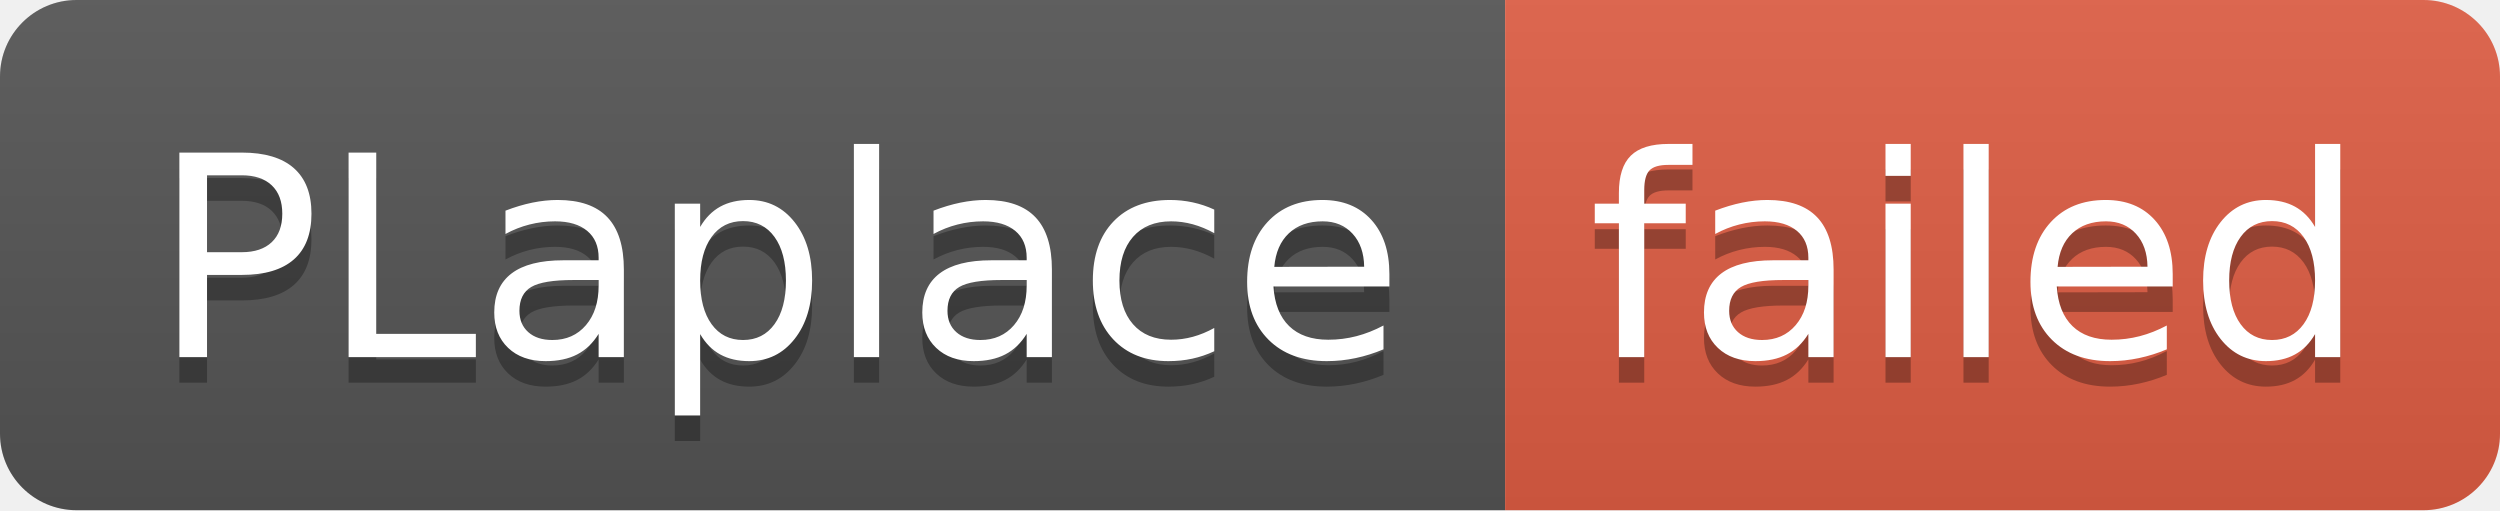
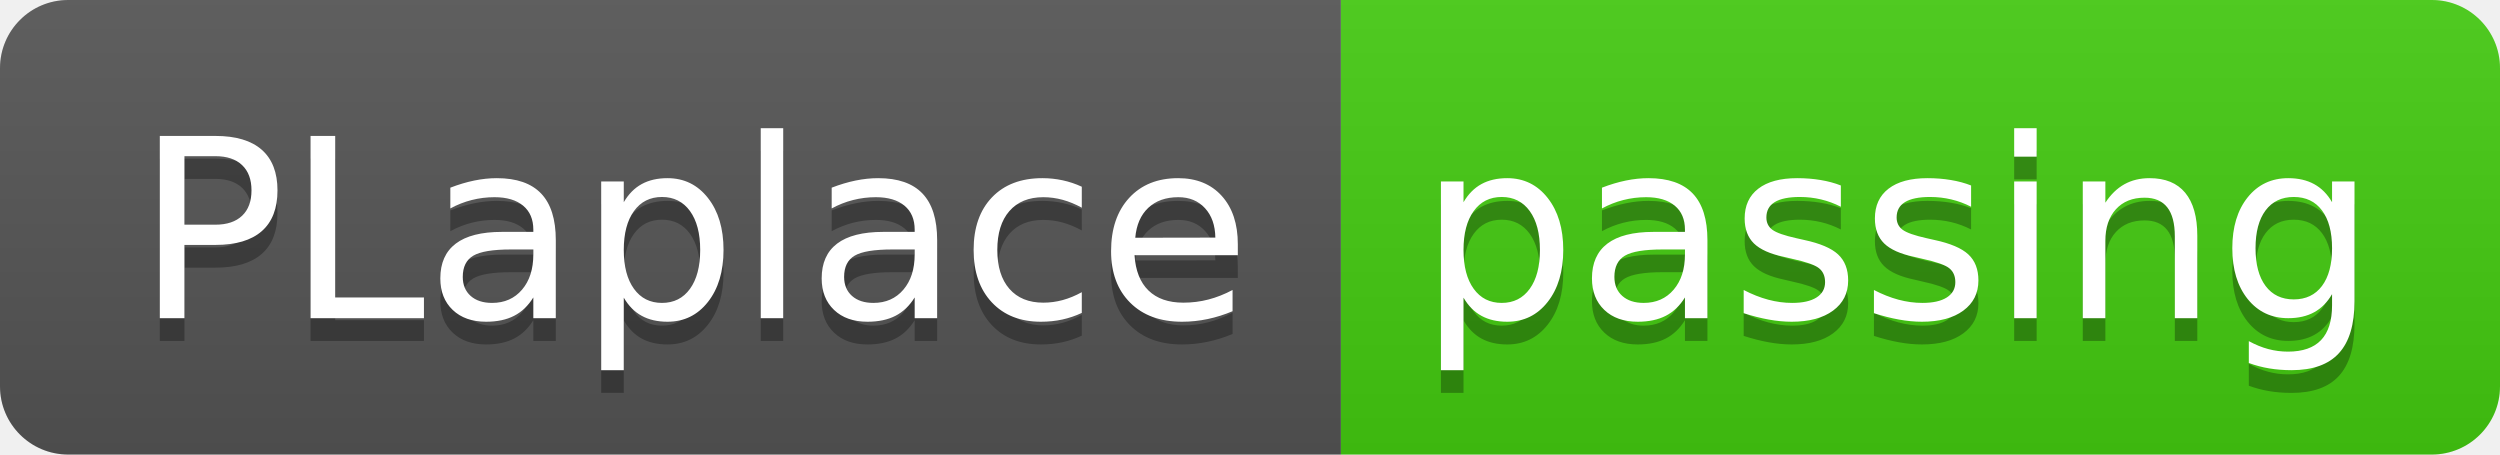
- <svg xmlns="http://www.w3.org/2000/svg" width="98" height="20" role="img" aria-label="PLaplace: failed">
+ <svg xmlns="http://www.w3.org/2000/svg" width="110" height="20" role="img" aria-label="PLaplace: passing">
  <linearGradient id="s" x2="0" y2="100%">
    <stop offset="0" stop-color="#bbb" stop-opacity=".1" />
    <stop offset="1" stop-opacity=".1" />
  </linearGradient>
  <clipPath id="r">
-     <rect width="98" height="20" rx="3" fill="#fff" />
+     <rect width="110" height="20" rx="3" fill="#fff" />
  </clipPath>
  <g clip-path="url(#r)">
    <rect width="59" height="20" fill="#555" />
-     <rect x="59" width="39" height="20" fill="#e05d44" />
-     <rect width="98" height="20" fill="url(#s)" />
+     <rect x="59" width="51" height="20" fill="#4c1" />
+     <rect width="110" height="20" fill="url(#s)" />
  </g>
  <g fill="#fff" text-anchor="middle" font-family="Verdana,Geneva,DejaVu Sans,sans-serif" text-rendering="geometricPrecision" font-size="110">
    <text aria-hidden="true" x="305" y="150" fill="#010101" fill-opacity=".3" transform="scale(.1)" textLength="490">PLaplace</text>
    <text x="305" y="140" transform="scale(.1)" fill="#fff" textLength="490">PLaplace</text>
-     <text aria-hidden="true" x="775" y="150" fill="#010101" fill-opacity=".3" transform="scale(.1)" textLength="290">failed</text>
-     <text x="775" y="140" transform="scale(.1)" fill="#fff" textLength="290">failed</text>
+     <text aria-hidden="true" x="835" y="150" fill="#010101" fill-opacity=".3" transform="scale(.1)" textLength="410">passing</text>
+     <text x="835" y="140" transform="scale(.1)" fill="#fff" textLength="410">passing</text>
  </g>
</svg>
